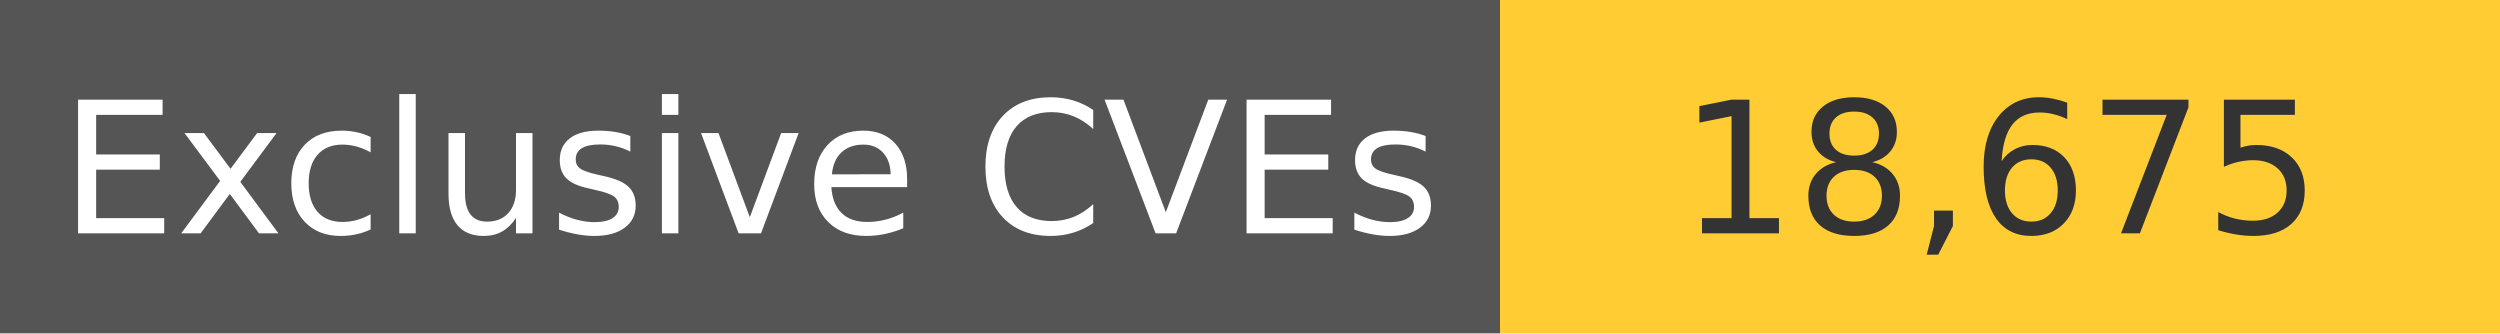
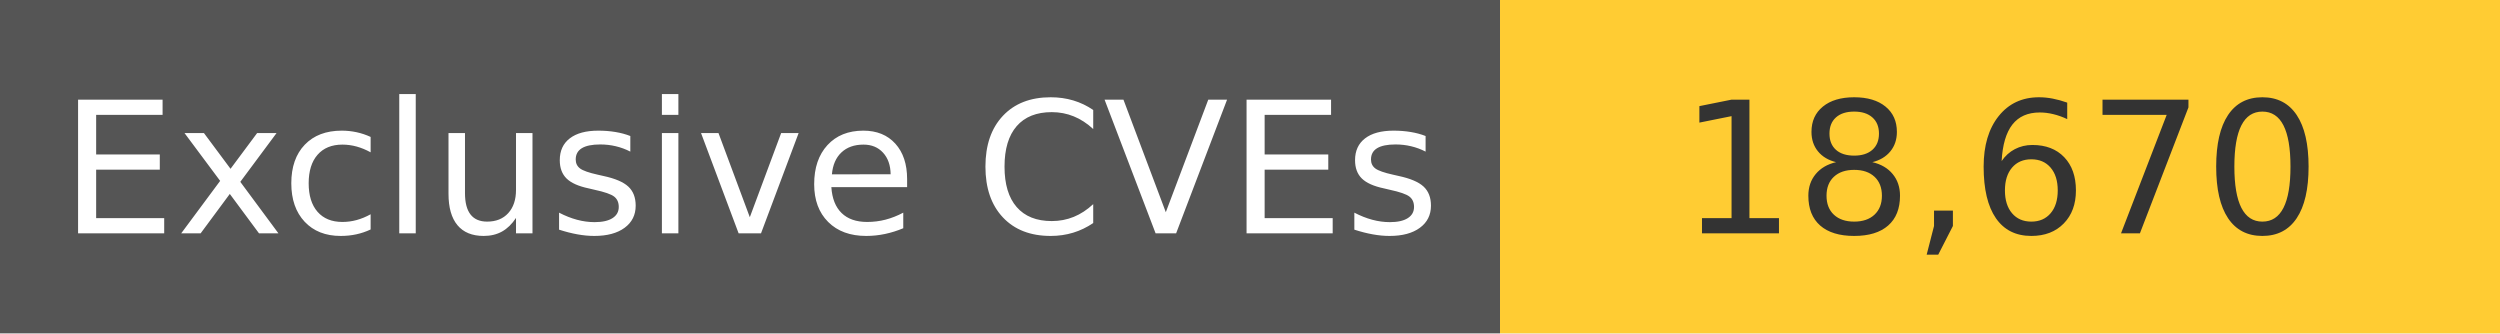
<svg xmlns="http://www.w3.org/2000/svg" width="150" height="20" role="img">
  <linearGradient id="s" x2="0" y2="100%">
    <stop offset="0" stop-color="#bbb" stop-opacity=".1" />
    <stop offset="1" stop-opacity=".1" />
  </linearGradient>
  <g>
    <rect width="90" height="20" fill="#555" />
    <rect x="90" width="267" height="20" fill="#ffcc33" />
  </g>
  <g fill="#fff" text-anchor="middle" font-family="Verdana,Geneva,DejaVu Sans,sans-serif" text-rendering="geometricPrecision" font-size="110">
    <text x="450" y="140" transform="scale(.1)" fill="#fff">
            Exclusive CVEs
        </text>
    <text x="1200" y="140" transform="scale(.1)" fill="#333">
-             18,675
+             18,670
        </text>
  </g>
</svg>
